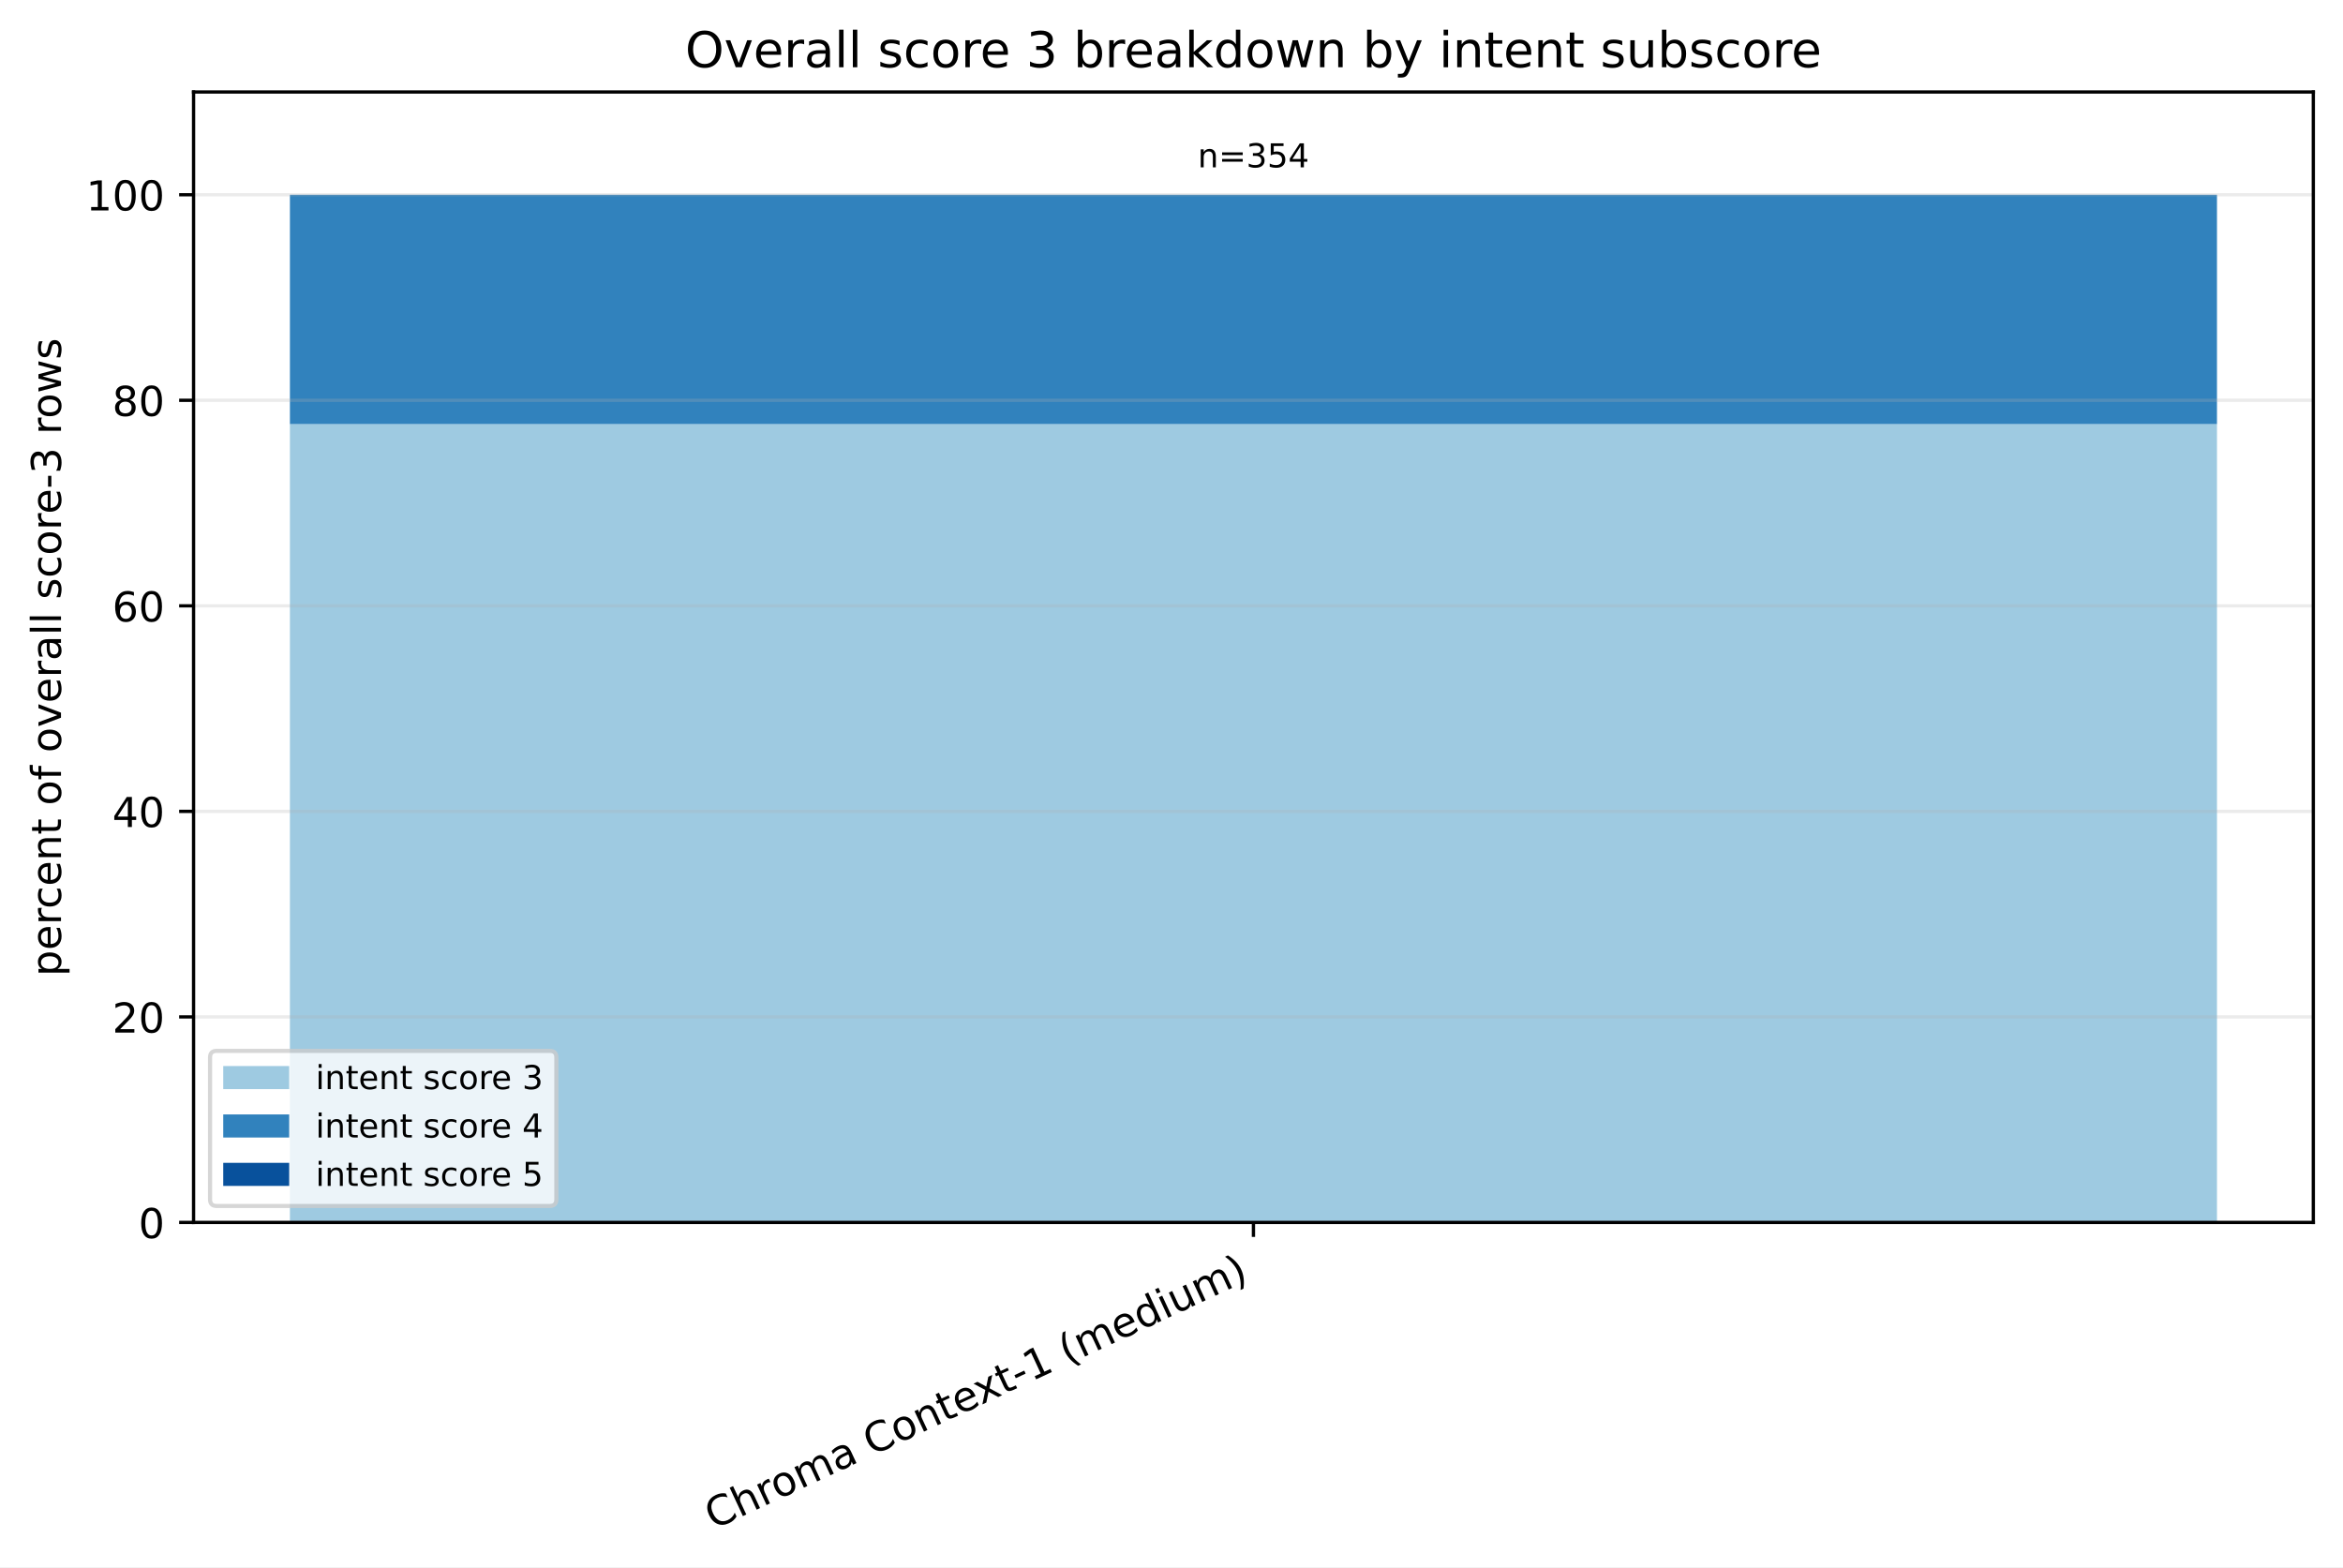
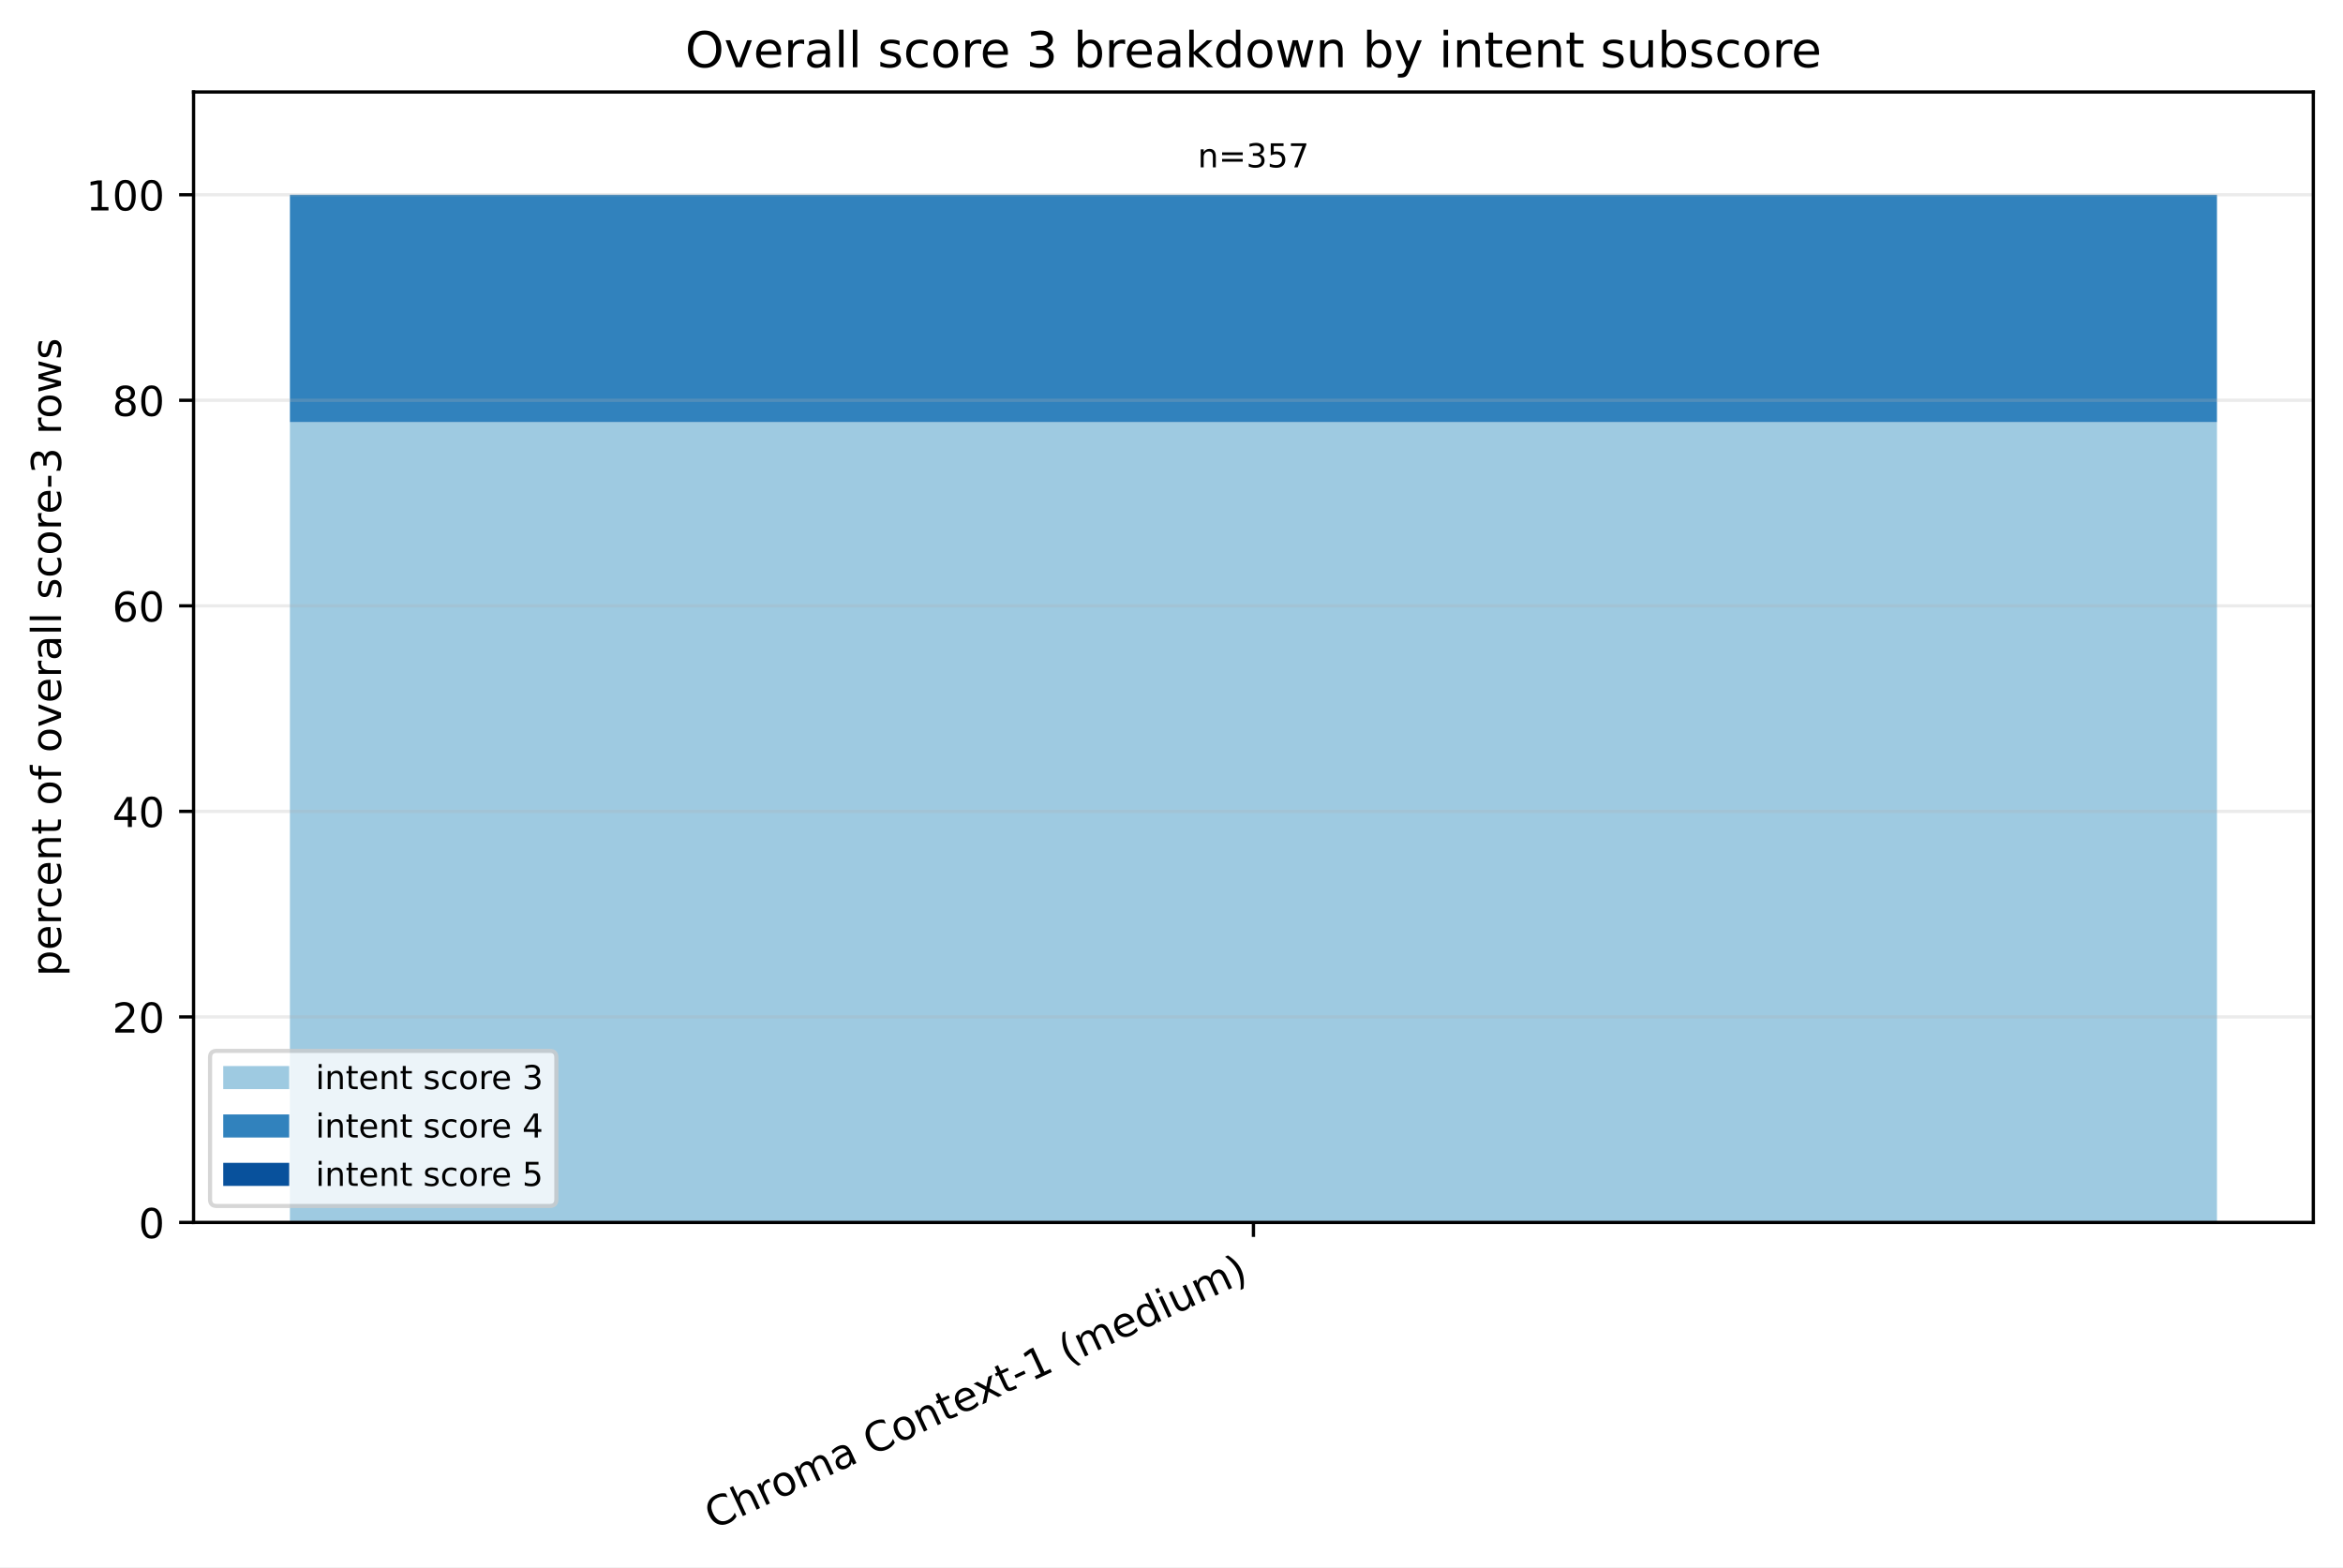
<svg xmlns="http://www.w3.org/2000/svg" xmlns:xlink="http://www.w3.org/1999/xlink" width="568.496pt" height="380.256pt" viewBox="0 0 568.496 380.256" version="1.1">
  <defs>
    <style type="text/css">*{stroke-linejoin: round; stroke-linecap: butt}</style>
  </defs>
  <g id="figure_1">
    <g id="patch_1">
      <path d="M 0 380.256 L 568.496 380.256 L 568.496 0 L 0 0 z " style="fill: #ffffff" />
    </g>
    <g id="axes_1">
      <g id="patch_2">
        <path d="M 46.966 296.598 L 561.296 296.598 L 561.296 22.318 L 46.966 22.318 z " style="fill: #ffffff" />
      </g>
      <g id="patch_3">
-         <path d="M 70.344 296.598 L 537.917 296.598 L 537.917 102.897 L 70.344 102.897 z " clip-path="url(#p66c9d69cd1)" style="fill: #9ecae1" />
+         <path d="M 70.344 296.598 L 537.917 296.598 L 537.917 102.43 L 70.344 102.43 z " clip-path="url(#p274ecc6e7d)" style="fill: #9ecae1" />
      </g>
      <g id="patch_4">
-         <path d="M 70.344 102.897 L 537.917 102.897 L 537.917 47.253 L 70.344 47.253 z " clip-path="url(#p66c9d69cd1)" style="fill: #3182bd" />
+         <path d="M 70.344 102.43 L 537.917 102.43 L 537.917 47.253 L 70.344 47.253 z " clip-path="url(#p274ecc6e7d)" style="fill: #3182bd" />
      </g>
      <g id="patch_5">
-         <path d="M 70.344 47.253 L 537.917 47.253 L 537.917 47.253 L 70.344 47.253 z " clip-path="url(#p66c9d69cd1)" style="fill: #08519c" />
+         <path d="M 70.344 47.253 L 537.917 47.253 L 537.917 47.253 L 70.344 47.253 z " clip-path="url(#p274ecc6e7d)" style="fill: #08519c" />
      </g>
      <g id="matplotlib.axis_1">
        <g id="xtick_1">
          <g id="line2d_1">
            <defs>
-               <path id="md8fca7bdb6" d="M 0 0 L 0 3.5 " style="stroke: #000000; stroke-width: 0.8" />
+               <path id="m1e58cf959f" d="M 0 0 L 0 3.5 " style="stroke: #000000; stroke-width: 0.8" />
            </defs>
            <g>
-               <use xlink:href="#md8fca7bdb6" x="304.131" y="296.598" style="stroke: #000000; stroke-width: 0.8" />
+               <use xlink:href="#m1e58cf959f" x="304.131" y="296.598" style="stroke: #000000; stroke-width: 0.8" />
            </g>
          </g>
          <g id="text_1">
            <g transform="translate(173.1073 371.1715) rotate(-25) scale(0.1 -0.1)">
              <defs>
                <path id="DejaVuSans-43" d="M 4122 4306 L 4122 3641 Q 3803 3938 3442 4084 Q 3081 4231 2675 4231 Q 1875 4231 1450 3742 Q 1025 3253 1025 2328 Q 1025 1406 1450 917 Q 1875 428 2675 428 Q 3081 428 3442 575 Q 3803 722 4122 1019 L 4122 359 Q 3791 134 3420 21 Q 3050 -91 2638 -91 Q 1578 -91 968 557 Q 359 1206 359 2328 Q 359 3453 968 4101 Q 1578 4750 2638 4750 Q 3056 4750 3426 4639 Q 3797 4528 4122 4306 z " transform="scale(0.015625)" />
                <path id="DejaVuSans-68" d="M 3513 2113 L 3513 0 L 2938 0 L 2938 2094 Q 2938 2591 2744 2837 Q 2550 3084 2163 3084 Q 1697 3084 1428 2787 Q 1159 2491 1159 1978 L 1159 0 L 581 0 L 581 4863 L 1159 4863 L 1159 2956 Q 1366 3272 1645 3428 Q 1925 3584 2291 3584 Q 2894 3584 3203 3211 Q 3513 2838 3513 2113 z " transform="scale(0.015625)" />
                <path id="DejaVuSans-72" d="M 2631 2963 Q 2534 3019 2420 3045 Q 2306 3072 2169 3072 Q 1681 3072 1420 2755 Q 1159 2438 1159 1844 L 1159 0 L 581 0 L 581 3500 L 1159 3500 L 1159 2956 Q 1341 3275 1631 3429 Q 1922 3584 2338 3584 Q 2397 3584 2469 3576 Q 2541 3569 2628 3553 L 2631 2963 z " transform="scale(0.015625)" />
                <path id="DejaVuSans-6f" d="M 1959 3097 Q 1497 3097 1228 2736 Q 959 2375 959 1747 Q 959 1119 1226 758 Q 1494 397 1959 397 Q 2419 397 2687 759 Q 2956 1122 2956 1747 Q 2956 2369 2687 2733 Q 2419 3097 1959 3097 z M 1959 3584 Q 2709 3584 3137 3096 Q 3566 2609 3566 1747 Q 3566 888 3137 398 Q 2709 -91 1959 -91 Q 1206 -91 779 398 Q 353 888 353 1747 Q 353 2609 779 3096 Q 1206 3584 1959 3584 z " transform="scale(0.015625)" />
                <path id="DejaVuSans-6d" d="M 3328 2828 Q 3544 3216 3844 3400 Q 4144 3584 4550 3584 Q 5097 3584 5394 3201 Q 5691 2819 5691 2113 L 5691 0 L 5113 0 L 5113 2094 Q 5113 2597 4934 2840 Q 4756 3084 4391 3084 Q 3944 3084 3684 2787 Q 3425 2491 3425 1978 L 3425 0 L 2847 0 L 2847 2094 Q 2847 2600 2669 2842 Q 2491 3084 2119 3084 Q 1678 3084 1418 2786 Q 1159 2488 1159 1978 L 1159 0 L 581 0 L 581 3500 L 1159 3500 L 1159 2956 Q 1356 3278 1631 3431 Q 1906 3584 2284 3584 Q 2666 3584 2933 3390 Q 3200 3197 3328 2828 z " transform="scale(0.015625)" />
                <path id="DejaVuSans-61" d="M 2194 1759 Q 1497 1759 1228 1600 Q 959 1441 959 1056 Q 959 750 1161 570 Q 1363 391 1709 391 Q 2188 391 2477 730 Q 2766 1069 2766 1631 L 2766 1759 L 2194 1759 z M 3341 1997 L 3341 0 L 2766 0 L 2766 531 Q 2569 213 2275 61 Q 1981 -91 1556 -91 Q 1019 -91 701 211 Q 384 513 384 1019 Q 384 1609 779 1909 Q 1175 2209 1959 2209 L 2766 2209 L 2766 2266 Q 2766 2663 2505 2880 Q 2244 3097 1772 3097 Q 1472 3097 1187 3025 Q 903 2953 641 2809 L 641 3341 Q 956 3463 1253 3523 Q 1550 3584 1831 3584 Q 2591 3584 2966 3190 Q 3341 2797 3341 1997 z " transform="scale(0.015625)" />
                <path id="DejaVuSans-20" transform="scale(0.015625)" />
                <path id="DejaVuSans-6e" d="M 3513 2113 L 3513 0 L 2938 0 L 2938 2094 Q 2938 2591 2744 2837 Q 2550 3084 2163 3084 Q 1697 3084 1428 2787 Q 1159 2491 1159 1978 L 1159 0 L 581 0 L 581 3500 L 1159 3500 L 1159 2956 Q 1366 3272 1645 3428 Q 1925 3584 2291 3584 Q 2894 3584 3203 3211 Q 3513 2838 3513 2113 z " transform="scale(0.015625)" />
                <path id="DejaVuSans-74" d="M 1172 4494 L 1172 3500 L 2356 3500 L 2356 3053 L 1172 3053 L 1172 1153 Q 1172 725 1289 603 Q 1406 481 1766 481 L 2356 481 L 2356 0 L 1766 0 Q 1100 0 847 248 Q 594 497 594 1153 L 594 3053 L 172 3053 L 172 3500 L 594 3500 L 594 4494 L 1172 4494 z " transform="scale(0.015625)" />
                <path id="DejaVuSans-65" d="M 3597 1894 L 3597 1613 L 953 1613 Q 991 1019 1311 708 Q 1631 397 2203 397 Q 2534 397 2845 478 Q 3156 559 3463 722 L 3463 178 Q 3153 47 2828 -22 Q 2503 -91 2169 -91 Q 1331 -91 842 396 Q 353 884 353 1716 Q 353 2575 817 3079 Q 1281 3584 2069 3584 Q 2775 3584 3186 3129 Q 3597 2675 3597 1894 z M 3022 2063 Q 3016 2534 2758 2815 Q 2500 3097 2075 3097 Q 1594 3097 1305 2825 Q 1016 2553 972 2059 L 3022 2063 z " transform="scale(0.015625)" />
                <path id="DejaVuSans-78" d="M 3513 3500 L 2247 1797 L 3578 0 L 2900 0 L 1881 1375 L 863 0 L 184 0 L 1544 1831 L 300 3500 L 978 3500 L 1906 2253 L 2834 3500 L 3513 3500 z " transform="scale(0.015625)" />
                <path id="DejaVuSans-2d" d="M 313 2009 L 1997 2009 L 1997 1497 L 313 1497 L 313 2009 z " transform="scale(0.015625)" />
                <path id="DejaVuSans-31" d="M 794 531 L 1825 531 L 1825 4091 L 703 3866 L 703 4441 L 1819 4666 L 2450 4666 L 2450 531 L 3481 531 L 3481 0 L 794 0 L 794 531 z " transform="scale(0.015625)" />
                <path id="DejaVuSans-28" d="M 1984 4856 Q 1566 4138 1362 3434 Q 1159 2731 1159 2009 Q 1159 1288 1364 580 Q 1569 -128 1984 -844 L 1484 -844 Q 1016 -109 783 600 Q 550 1309 550 2009 Q 550 2706 781 3412 Q 1013 4119 1484 4856 L 1984 4856 z " transform="scale(0.015625)" />
                <path id="DejaVuSans-64" d="M 2906 2969 L 2906 4863 L 3481 4863 L 3481 0 L 2906 0 L 2906 525 Q 2725 213 2448 61 Q 2172 -91 1784 -91 Q 1150 -91 751 415 Q 353 922 353 1747 Q 353 2572 751 3078 Q 1150 3584 1784 3584 Q 2172 3584 2448 3432 Q 2725 3281 2906 2969 z M 947 1747 Q 947 1113 1208 752 Q 1469 391 1925 391 Q 2381 391 2643 752 Q 2906 1113 2906 1747 Q 2906 2381 2643 2742 Q 2381 3103 1925 3103 Q 1469 3103 1208 2742 Q 947 2381 947 1747 z " transform="scale(0.015625)" />
                <path id="DejaVuSans-69" d="M 603 3500 L 1178 3500 L 1178 0 L 603 0 L 603 3500 z M 603 4863 L 1178 4863 L 1178 4134 L 603 4134 L 603 4863 z " transform="scale(0.015625)" />
                <path id="DejaVuSans-75" d="M 544 1381 L 544 3500 L 1119 3500 L 1119 1403 Q 1119 906 1312 657 Q 1506 409 1894 409 Q 2359 409 2629 706 Q 2900 1003 2900 1516 L 2900 3500 L 3475 3500 L 3475 0 L 2900 0 L 2900 538 Q 2691 219 2414 64 Q 2138 -91 1772 -91 Q 1169 -91 856 284 Q 544 659 544 1381 z M 1991 3584 L 1991 3584 z " transform="scale(0.015625)" />
                <path id="DejaVuSans-29" d="M 513 4856 L 1013 4856 Q 1481 4119 1714 3412 Q 1947 2706 1947 2009 Q 1947 1309 1714 600 Q 1481 -109 1013 -844 L 513 -844 Q 928 -128 1133 580 Q 1338 1288 1338 2009 Q 1338 2731 1133 3434 Q 928 4138 513 4856 z " transform="scale(0.015625)" />
              </defs>
              <use xlink:href="#DejaVuSans-43" />
              <use xlink:href="#DejaVuSans-68" transform="translate(69.82422 0)" />
              <use xlink:href="#DejaVuSans-72" transform="translate(133.2031 0)" />
              <use xlink:href="#DejaVuSans-6f" transform="translate(172.0664 0)" />
              <use xlink:href="#DejaVuSans-6d" transform="translate(233.248 0)" />
              <use xlink:href="#DejaVuSans-61" transform="translate(330.6602 0)" />
              <use xlink:href="#DejaVuSans-20" transform="translate(391.9395 0)" />
              <use xlink:href="#DejaVuSans-43" transform="translate(423.7266 0)" />
              <use xlink:href="#DejaVuSans-6f" transform="translate(493.5508 0)" />
              <use xlink:href="#DejaVuSans-6e" transform="translate(554.7324 0)" />
              <use xlink:href="#DejaVuSans-74" transform="translate(618.1113 0)" />
              <use xlink:href="#DejaVuSans-65" transform="translate(657.3203 0)" />
              <use xlink:href="#DejaVuSans-78" transform="translate(717.0938 0)" />
              <use xlink:href="#DejaVuSans-74" transform="translate(776.2734 0)" />
              <use xlink:href="#DejaVuSans-2d" transform="translate(815.4824 0)" />
              <use xlink:href="#DejaVuSans-31" transform="translate(851.5664 0)" />
              <use xlink:href="#DejaVuSans-20" transform="translate(915.1895 0)" />
              <use xlink:href="#DejaVuSans-28" transform="translate(946.9766 0)" />
              <use xlink:href="#DejaVuSans-6d" transform="translate(985.9902 0)" />
              <use xlink:href="#DejaVuSans-65" transform="translate(1083.402 0)" />
              <use xlink:href="#DejaVuSans-64" transform="translate(1144.926 0)" />
              <use xlink:href="#DejaVuSans-69" transform="translate(1208.402 0)" />
              <use xlink:href="#DejaVuSans-75" transform="translate(1236.186 0)" />
              <use xlink:href="#DejaVuSans-6d" transform="translate(1299.564 0)" />
              <use xlink:href="#DejaVuSans-29" transform="translate(1396.977 0)" />
            </g>
          </g>
        </g>
      </g>
      <g id="matplotlib.axis_2">
        <g id="ytick_1">
          <g id="line2d_2">
-             <path d="M 46.966 296.598 L 561.296 296.598 " clip-path="url(#p66c9d69cd1)" style="fill: none; stroke: #b0b0b0; stroke-opacity: 0.25; stroke-width: 0.8; stroke-linecap: square" />
+             <path d="M 46.966 296.598 L 561.296 296.598 " clip-path="url(#p274ecc6e7d)" style="fill: none; stroke: #b0b0b0; stroke-opacity: 0.25; stroke-width: 0.8; stroke-linecap: square" />
          </g>
          <g id="line2d_3">
            <defs>
-               <path id="m8e2593ae0e" d="M 0 0 L -3.5 0 " style="stroke: #000000; stroke-width: 0.8" />
+               <path id="m7ac850ab92" d="M 0 0 L -3.5 0 " style="stroke: #000000; stroke-width: 0.8" />
            </defs>
            <g>
-               <use xlink:href="#m8e2593ae0e" x="46.966" y="296.598" style="stroke: #000000; stroke-width: 0.8" />
+               <use xlink:href="#m7ac850ab92" x="46.966" y="296.598" style="stroke: #000000; stroke-width: 0.8" />
            </g>
          </g>
          <g id="text_2">
            <g transform="translate(33.60312 300.3969) scale(0.1 -0.1)">
              <defs>
                <path id="DejaVuSans-30" d="M 2034 4250 Q 1547 4250 1301 3770 Q 1056 3291 1056 2328 Q 1056 1369 1301 889 Q 1547 409 2034 409 Q 2525 409 2770 889 Q 3016 1369 3016 2328 Q 3016 3291 2770 3770 Q 2525 4250 2034 4250 z M 2034 4750 Q 2819 4750 3233 4129 Q 3647 3509 3647 2328 Q 3647 1150 3233 529 Q 2819 -91 2034 -91 Q 1250 -91 836 529 Q 422 1150 422 2328 Q 422 3509 836 4129 Q 1250 4750 2034 4750 z " transform="scale(0.015625)" />
              </defs>
              <use xlink:href="#DejaVuSans-30" />
            </g>
          </g>
        </g>
        <g id="ytick_2">
          <g id="line2d_4">
-             <path d="M 46.966 246.729 L 561.296 246.729 " clip-path="url(#p66c9d69cd1)" style="fill: none; stroke: #b0b0b0; stroke-opacity: 0.25; stroke-width: 0.8; stroke-linecap: square" />
+             <path d="M 46.966 246.729 L 561.296 246.729 " clip-path="url(#p274ecc6e7d)" style="fill: none; stroke: #b0b0b0; stroke-opacity: 0.25; stroke-width: 0.8; stroke-linecap: square" />
          </g>
          <g id="line2d_5">
            <g>
-               <use xlink:href="#m8e2593ae0e" x="46.966" y="246.729" style="stroke: #000000; stroke-width: 0.8" />
+               <use xlink:href="#m7ac850ab92" x="46.966" y="246.729" style="stroke: #000000; stroke-width: 0.8" />
            </g>
          </g>
          <g id="text_3">
            <g transform="translate(27.24063 250.5279) scale(0.1 -0.1)">
              <defs>
                <path id="DejaVuSans-32" d="M 1228 531 L 3431 531 L 3431 0 L 469 0 L 469 531 Q 828 903 1448 1529 Q 2069 2156 2228 2338 Q 2531 2678 2651 2914 Q 2772 3150 2772 3378 Q 2772 3750 2511 3984 Q 2250 4219 1831 4219 Q 1534 4219 1204 4116 Q 875 4013 500 3803 L 500 4441 Q 881 4594 1212 4672 Q 1544 4750 1819 4750 Q 2544 4750 2975 4387 Q 3406 4025 3406 3419 Q 3406 3131 3298 2873 Q 3191 2616 2906 2266 Q 2828 2175 2409 1742 Q 1991 1309 1228 531 z " transform="scale(0.015625)" />
              </defs>
              <use xlink:href="#DejaVuSans-32" />
              <use xlink:href="#DejaVuSans-30" transform="translate(63.62305 0)" />
            </g>
          </g>
        </g>
        <g id="ytick_3">
          <g id="line2d_6">
-             <path d="M 46.966 196.86 L 561.296 196.86 " clip-path="url(#p66c9d69cd1)" style="fill: none; stroke: #b0b0b0; stroke-opacity: 0.25; stroke-width: 0.8; stroke-linecap: square" />
+             <path d="M 46.966 196.86 L 561.296 196.86 " clip-path="url(#p274ecc6e7d)" style="fill: none; stroke: #b0b0b0; stroke-opacity: 0.25; stroke-width: 0.8; stroke-linecap: square" />
          </g>
          <g id="line2d_7">
            <g>
-               <use xlink:href="#m8e2593ae0e" x="46.966" y="196.86" style="stroke: #000000; stroke-width: 0.8" />
+               <use xlink:href="#m7ac850ab92" x="46.966" y="196.86" style="stroke: #000000; stroke-width: 0.8" />
            </g>
          </g>
          <g id="text_4">
            <g transform="translate(27.24063 200.6589) scale(0.1 -0.1)">
              <defs>
                <path id="DejaVuSans-34" d="M 2419 4116 L 825 1625 L 2419 1625 L 2419 4116 z M 2253 4666 L 3047 4666 L 3047 1625 L 3713 1625 L 3713 1100 L 3047 1100 L 3047 0 L 2419 0 L 2419 1100 L 313 1100 L 313 1709 L 2253 4666 z " transform="scale(0.015625)" />
              </defs>
              <use xlink:href="#DejaVuSans-34" />
              <use xlink:href="#DejaVuSans-30" transform="translate(63.62305 0)" />
            </g>
          </g>
        </g>
        <g id="ytick_4">
          <g id="line2d_8">
-             <path d="M 46.966 146.991 L 561.296 146.991 " clip-path="url(#p66c9d69cd1)" style="fill: none; stroke: #b0b0b0; stroke-opacity: 0.25; stroke-width: 0.8; stroke-linecap: square" />
+             <path d="M 46.966 146.991 L 561.296 146.991 " clip-path="url(#p274ecc6e7d)" style="fill: none; stroke: #b0b0b0; stroke-opacity: 0.25; stroke-width: 0.8; stroke-linecap: square" />
          </g>
          <g id="line2d_9">
            <g>
-               <use xlink:href="#m8e2593ae0e" x="46.966" y="146.991" style="stroke: #000000; stroke-width: 0.8" />
+               <use xlink:href="#m7ac850ab92" x="46.966" y="146.991" style="stroke: #000000; stroke-width: 0.8" />
            </g>
          </g>
          <g id="text_5">
            <g transform="translate(27.24063 150.7899) scale(0.1 -0.1)">
              <defs>
                <path id="DejaVuSans-36" d="M 2113 2584 Q 1688 2584 1439 2293 Q 1191 2003 1191 1497 Q 1191 994 1439 701 Q 1688 409 2113 409 Q 2538 409 2786 701 Q 3034 994 3034 1497 Q 3034 2003 2786 2293 Q 2538 2584 2113 2584 z M 3366 4563 L 3366 3988 Q 3128 4100 2886 4159 Q 2644 4219 2406 4219 Q 1781 4219 1451 3797 Q 1122 3375 1075 2522 Q 1259 2794 1537 2939 Q 1816 3084 2150 3084 Q 2853 3084 3261 2657 Q 3669 2231 3669 1497 Q 3669 778 3244 343 Q 2819 -91 2113 -91 Q 1303 -91 875 529 Q 447 1150 447 2328 Q 447 3434 972 4092 Q 1497 4750 2381 4750 Q 2619 4750 2861 4703 Q 3103 4656 3366 4563 z " transform="scale(0.015625)" />
              </defs>
              <use xlink:href="#DejaVuSans-36" />
              <use xlink:href="#DejaVuSans-30" transform="translate(63.62305 0)" />
            </g>
          </g>
        </g>
        <g id="ytick_5">
          <g id="line2d_10">
-             <path d="M 46.966 97.122 L 561.296 97.122 " clip-path="url(#p66c9d69cd1)" style="fill: none; stroke: #b0b0b0; stroke-opacity: 0.25; stroke-width: 0.8; stroke-linecap: square" />
+             <path d="M 46.966 97.122 L 561.296 97.122 " clip-path="url(#p274ecc6e7d)" style="fill: none; stroke: #b0b0b0; stroke-opacity: 0.25; stroke-width: 0.8; stroke-linecap: square" />
          </g>
          <g id="line2d_11">
            <g>
-               <use xlink:href="#m8e2593ae0e" x="46.966" y="97.122" style="stroke: #000000; stroke-width: 0.8" />
+               <use xlink:href="#m7ac850ab92" x="46.966" y="97.122" style="stroke: #000000; stroke-width: 0.8" />
            </g>
          </g>
          <g id="text_6">
            <g transform="translate(27.24063 100.9209) scale(0.1 -0.1)">
              <defs>
                <path id="DejaVuSans-38" d="M 2034 2216 Q 1584 2216 1326 1975 Q 1069 1734 1069 1313 Q 1069 891 1326 650 Q 1584 409 2034 409 Q 2484 409 2743 651 Q 3003 894 3003 1313 Q 3003 1734 2745 1975 Q 2488 2216 2034 2216 z M 1403 2484 Q 997 2584 770 2862 Q 544 3141 544 3541 Q 544 4100 942 4425 Q 1341 4750 2034 4750 Q 2731 4750 3128 4425 Q 3525 4100 3525 3541 Q 3525 3141 3298 2862 Q 3072 2584 2669 2484 Q 3125 2378 3379 2068 Q 3634 1759 3634 1313 Q 3634 634 3220 271 Q 2806 -91 2034 -91 Q 1263 -91 848 271 Q 434 634 434 1313 Q 434 1759 690 2068 Q 947 2378 1403 2484 z M 1172 3481 Q 1172 3119 1398 2916 Q 1625 2713 2034 2713 Q 2441 2713 2670 2916 Q 2900 3119 2900 3481 Q 2900 3844 2670 4047 Q 2441 4250 2034 4250 Q 1625 4250 1398 4047 Q 1172 3844 1172 3481 z " transform="scale(0.015625)" />
              </defs>
              <use xlink:href="#DejaVuSans-38" />
              <use xlink:href="#DejaVuSans-30" transform="translate(63.62305 0)" />
            </g>
          </g>
        </g>
        <g id="ytick_6">
          <g id="line2d_12">
-             <path d="M 46.966 47.253 L 561.296 47.253 " clip-path="url(#p66c9d69cd1)" style="fill: none; stroke: #b0b0b0; stroke-opacity: 0.25; stroke-width: 0.8; stroke-linecap: square" />
+             <path d="M 46.966 47.253 L 561.296 47.253 " clip-path="url(#p274ecc6e7d)" style="fill: none; stroke: #b0b0b0; stroke-opacity: 0.25; stroke-width: 0.8; stroke-linecap: square" />
          </g>
          <g id="line2d_13">
            <g>
-               <use xlink:href="#m8e2593ae0e" x="46.966" y="47.253" style="stroke: #000000; stroke-width: 0.8" />
+               <use xlink:href="#m7ac850ab92" x="46.966" y="47.253" style="stroke: #000000; stroke-width: 0.8" />
            </g>
          </g>
          <g id="text_7">
            <g transform="translate(20.87813 51.05185) scale(0.1 -0.1)">
              <use xlink:href="#DejaVuSans-31" />
              <use xlink:href="#DejaVuSans-30" transform="translate(63.62305 0)" />
              <use xlink:href="#DejaVuSans-30" transform="translate(127.2461 0)" />
            </g>
          </g>
        </g>
        <g id="text_8">
          <g transform="translate(14.79844 236.8891) rotate(-90) scale(0.1 -0.1)">
            <defs>
              <path id="DejaVuSans-70" d="M 1159 525 L 1159 -1331 L 581 -1331 L 581 3500 L 1159 3500 L 1159 2969 Q 1341 3281 1617 3432 Q 1894 3584 2278 3584 Q 2916 3584 3314 3078 Q 3713 2572 3713 1747 Q 3713 922 3314 415 Q 2916 -91 2278 -91 Q 1894 -91 1617 61 Q 1341 213 1159 525 z M 3116 1747 Q 3116 2381 2855 2742 Q 2594 3103 2138 3103 Q 1681 3103 1420 2742 Q 1159 2381 1159 1747 Q 1159 1113 1420 752 Q 1681 391 2138 391 Q 2594 391 2855 752 Q 3116 1113 3116 1747 z " transform="scale(0.015625)" />
              <path id="DejaVuSans-63" d="M 3122 3366 L 3122 2828 Q 2878 2963 2633 3030 Q 2388 3097 2138 3097 Q 1578 3097 1268 2742 Q 959 2388 959 1747 Q 959 1106 1268 751 Q 1578 397 2138 397 Q 2388 397 2633 464 Q 2878 531 3122 666 L 3122 134 Q 2881 22 2623 -34 Q 2366 -91 2075 -91 Q 1284 -91 818 406 Q 353 903 353 1747 Q 353 2603 823 3093 Q 1294 3584 2113 3584 Q 2378 3584 2631 3529 Q 2884 3475 3122 3366 z " transform="scale(0.015625)" />
              <path id="DejaVuSans-66" d="M 2375 4863 L 2375 4384 L 1825 4384 Q 1516 4384 1395 4259 Q 1275 4134 1275 3809 L 1275 3500 L 2222 3500 L 2222 3053 L 1275 3053 L 1275 0 L 697 0 L 697 3053 L 147 3053 L 147 3500 L 697 3500 L 697 3744 Q 697 4328 969 4595 Q 1241 4863 1831 4863 L 2375 4863 z " transform="scale(0.015625)" />
              <path id="DejaVuSans-76" d="M 191 3500 L 800 3500 L 1894 563 L 2988 3500 L 3597 3500 L 2284 0 L 1503 0 L 191 3500 z " transform="scale(0.015625)" />
              <path id="DejaVuSans-6c" d="M 603 4863 L 1178 4863 L 1178 0 L 603 0 L 603 4863 z " transform="scale(0.015625)" />
              <path id="DejaVuSans-73" d="M 2834 3397 L 2834 2853 Q 2591 2978 2328 3040 Q 2066 3103 1784 3103 Q 1356 3103 1142 2972 Q 928 2841 928 2578 Q 928 2378 1081 2264 Q 1234 2150 1697 2047 L 1894 2003 Q 2506 1872 2764 1633 Q 3022 1394 3022 966 Q 3022 478 2636 193 Q 2250 -91 1575 -91 Q 1294 -91 989 -36 Q 684 19 347 128 L 347 722 Q 666 556 975 473 Q 1284 391 1588 391 Q 1994 391 2212 530 Q 2431 669 2431 922 Q 2431 1156 2273 1281 Q 2116 1406 1581 1522 L 1381 1569 Q 847 1681 609 1914 Q 372 2147 372 2553 Q 372 3047 722 3315 Q 1072 3584 1716 3584 Q 2034 3584 2315 3537 Q 2597 3491 2834 3397 z " transform="scale(0.015625)" />
              <path id="DejaVuSans-33" d="M 2597 2516 Q 3050 2419 3304 2112 Q 3559 1806 3559 1356 Q 3559 666 3084 287 Q 2609 -91 1734 -91 Q 1441 -91 1130 -33 Q 819 25 488 141 L 488 750 Q 750 597 1062 519 Q 1375 441 1716 441 Q 2309 441 2620 675 Q 2931 909 2931 1356 Q 2931 1769 2642 2001 Q 2353 2234 1838 2234 L 1294 2234 L 1294 2753 L 1863 2753 Q 2328 2753 2575 2939 Q 2822 3125 2822 3475 Q 2822 3834 2567 4026 Q 2313 4219 1838 4219 Q 1578 4219 1281 4162 Q 984 4106 628 3988 L 628 4550 Q 988 4650 1302 4700 Q 1616 4750 1894 4750 Q 2613 4750 3031 4423 Q 3450 4097 3450 3541 Q 3450 3153 3228 2886 Q 3006 2619 2597 2516 z " transform="scale(0.015625)" />
              <path id="DejaVuSans-77" d="M 269 3500 L 844 3500 L 1563 769 L 2278 3500 L 2956 3500 L 3675 769 L 4391 3500 L 4966 3500 L 4050 0 L 3372 0 L 2619 2869 L 1863 0 L 1184 0 L 269 3500 z " transform="scale(0.015625)" />
            </defs>
            <use xlink:href="#DejaVuSans-70" />
            <use xlink:href="#DejaVuSans-65" transform="translate(63.47656 0)" />
            <use xlink:href="#DejaVuSans-72" transform="translate(125 0)" />
            <use xlink:href="#DejaVuSans-63" transform="translate(163.8633 0)" />
            <use xlink:href="#DejaVuSans-65" transform="translate(218.8438 0)" />
            <use xlink:href="#DejaVuSans-6e" transform="translate(280.3672 0)" />
            <use xlink:href="#DejaVuSans-74" transform="translate(343.7461 0)" />
            <use xlink:href="#DejaVuSans-20" transform="translate(382.9551 0)" />
            <use xlink:href="#DejaVuSans-6f" transform="translate(414.7422 0)" />
            <use xlink:href="#DejaVuSans-66" transform="translate(475.9238 0)" />
            <use xlink:href="#DejaVuSans-20" transform="translate(511.1289 0)" />
            <use xlink:href="#DejaVuSans-6f" transform="translate(542.916 0)" />
            <use xlink:href="#DejaVuSans-76" transform="translate(604.0977 0)" />
            <use xlink:href="#DejaVuSans-65" transform="translate(663.2773 0)" />
            <use xlink:href="#DejaVuSans-72" transform="translate(724.8008 0)" />
            <use xlink:href="#DejaVuSans-61" transform="translate(765.9141 0)" />
            <use xlink:href="#DejaVuSans-6c" transform="translate(827.1934 0)" />
            <use xlink:href="#DejaVuSans-6c" transform="translate(854.9766 0)" />
            <use xlink:href="#DejaVuSans-20" transform="translate(882.7598 0)" />
            <use xlink:href="#DejaVuSans-73" transform="translate(914.5469 0)" />
            <use xlink:href="#DejaVuSans-63" transform="translate(966.6465 0)" />
            <use xlink:href="#DejaVuSans-6f" transform="translate(1021.627 0)" />
            <use xlink:href="#DejaVuSans-72" transform="translate(1082.809 0)" />
            <use xlink:href="#DejaVuSans-65" transform="translate(1121.672 0)" />
            <use xlink:href="#DejaVuSans-2d" transform="translate(1183.195 0)" />
            <use xlink:href="#DejaVuSans-33" transform="translate(1219.279 0)" />
            <use xlink:href="#DejaVuSans-20" transform="translate(1282.902 0)" />
            <use xlink:href="#DejaVuSans-72" transform="translate(1314.689 0)" />
            <use xlink:href="#DejaVuSans-6f" transform="translate(1353.553 0)" />
            <use xlink:href="#DejaVuSans-77" transform="translate(1414.734 0)" />
            <use xlink:href="#DejaVuSans-73" transform="translate(1496.521 0)" />
          </g>
        </g>
      </g>
      <g id="patch_6">
        <path d="M 46.966 296.598 L 46.966 22.318 " style="fill: none; stroke: #000000; stroke-width: 0.8; stroke-linejoin: miter; stroke-linecap: square" />
      </g>
      <g id="patch_7">
        <path d="M 561.296 296.598 L 561.296 22.318 " style="fill: none; stroke: #000000; stroke-width: 0.8; stroke-linejoin: miter; stroke-linecap: square" />
      </g>
      <g id="patch_8">
        <path d="M 46.966 296.598 L 561.296 296.598 " style="fill: none; stroke: #000000; stroke-width: 0.8; stroke-linejoin: miter; stroke-linecap: square" />
      </g>
      <g id="patch_9">
        <path d="M 46.966 22.318 L 561.296 22.318 " style="fill: none; stroke: #000000; stroke-width: 0.8; stroke-linejoin: miter; stroke-linecap: square" />
      </g>
      <g id="text_9">
        <g transform="translate(290.6087 40.60198) scale(0.08 -0.08)">
          <defs>
            <path id="DejaVuSans-3d" d="M 678 2906 L 4684 2906 L 4684 2381 L 678 2381 L 678 2906 z M 678 1631 L 4684 1631 L 4684 1100 L 678 1100 L 678 1631 z " transform="scale(0.015625)" />
            <path id="DejaVuSans-35" d="M 691 4666 L 3169 4666 L 3169 4134 L 1269 4134 L 1269 2991 Q 1406 3038 1543 3061 Q 1681 3084 1819 3084 Q 2600 3084 3056 2656 Q 3513 2228 3513 1497 Q 3513 744 3044 326 Q 2575 -91 1722 -91 Q 1428 -91 1123 -41 Q 819 9 494 109 L 494 744 Q 775 591 1075 516 Q 1375 441 1709 441 Q 2250 441 2565 725 Q 2881 1009 2881 1497 Q 2881 1984 2565 2268 Q 2250 2553 1709 2553 Q 1456 2553 1204 2497 Q 953 2441 691 2322 L 691 4666 z " transform="scale(0.015625)" />
+             <path id="DejaVuSans-37" d="M 525 4666 L 3525 4666 L 3525 4397 L 1831 0 L 1172 0 L 2766 4134 L 525 4134 L 525 4666 z " transform="scale(0.015625)" />
          </defs>
          <use xlink:href="#DejaVuSans-6e" />
          <use xlink:href="#DejaVuSans-3d" transform="translate(63.37891 0)" />
          <use xlink:href="#DejaVuSans-33" transform="translate(147.168 0)" />
          <use xlink:href="#DejaVuSans-35" transform="translate(210.791 0)" />
-           <use xlink:href="#DejaVuSans-34" transform="translate(274.4141 0)" />
+           <use xlink:href="#DejaVuSans-37" transform="translate(274.4141 0)" />
        </g>
      </g>
      <g id="text_10">
        <g transform="translate(166.2506 16.31812) scale(0.12 -0.12)">
          <defs>
            <path id="DejaVuSans-4f" d="M 2522 4238 Q 1834 4238 1429 3725 Q 1025 3213 1025 2328 Q 1025 1447 1429 934 Q 1834 422 2522 422 Q 3209 422 3611 934 Q 4013 1447 4013 2328 Q 4013 3213 3611 3725 Q 3209 4238 2522 4238 z M 2522 4750 Q 3503 4750 4090 4092 Q 4678 3434 4678 2328 Q 4678 1225 4090 567 Q 3503 -91 2522 -91 Q 1538 -91 948 565 Q 359 1222 359 2328 Q 359 3434 948 4092 Q 1538 4750 2522 4750 z " transform="scale(0.015625)" />
            <path id="DejaVuSans-62" d="M 3116 1747 Q 3116 2381 2855 2742 Q 2594 3103 2138 3103 Q 1681 3103 1420 2742 Q 1159 2381 1159 1747 Q 1159 1113 1420 752 Q 1681 391 2138 391 Q 2594 391 2855 752 Q 3116 1113 3116 1747 z M 1159 2969 Q 1341 3281 1617 3432 Q 1894 3584 2278 3584 Q 2916 3584 3314 3078 Q 3713 2572 3713 1747 Q 3713 922 3314 415 Q 2916 -91 2278 -91 Q 1894 -91 1617 61 Q 1341 213 1159 525 L 1159 0 L 581 0 L 581 4863 L 1159 4863 L 1159 2969 z " transform="scale(0.015625)" />
            <path id="DejaVuSans-6b" d="M 581 4863 L 1159 4863 L 1159 1991 L 2875 3500 L 3609 3500 L 1753 1863 L 3688 0 L 2938 0 L 1159 1709 L 1159 0 L 581 0 L 581 4863 z " transform="scale(0.015625)" />
            <path id="DejaVuSans-79" d="M 2059 -325 Q 1816 -950 1584 -1140 Q 1353 -1331 966 -1331 L 506 -1331 L 506 -850 L 844 -850 Q 1081 -850 1212 -737 Q 1344 -625 1503 -206 L 1606 56 L 191 3500 L 800 3500 L 1894 763 L 2988 3500 L 3597 3500 L 2059 -325 z " transform="scale(0.015625)" />
          </defs>
          <use xlink:href="#DejaVuSans-4f" />
          <use xlink:href="#DejaVuSans-76" transform="translate(78.71094 0)" />
          <use xlink:href="#DejaVuSans-65" transform="translate(137.8906 0)" />
          <use xlink:href="#DejaVuSans-72" transform="translate(199.4141 0)" />
          <use xlink:href="#DejaVuSans-61" transform="translate(240.5273 0)" />
          <use xlink:href="#DejaVuSans-6c" transform="translate(301.8066 0)" />
          <use xlink:href="#DejaVuSans-6c" transform="translate(329.5898 0)" />
          <use xlink:href="#DejaVuSans-20" transform="translate(357.373 0)" />
          <use xlink:href="#DejaVuSans-73" transform="translate(389.1602 0)" />
          <use xlink:href="#DejaVuSans-63" transform="translate(441.2598 0)" />
          <use xlink:href="#DejaVuSans-6f" transform="translate(496.2402 0)" />
          <use xlink:href="#DejaVuSans-72" transform="translate(557.4219 0)" />
          <use xlink:href="#DejaVuSans-65" transform="translate(596.2852 0)" />
          <use xlink:href="#DejaVuSans-20" transform="translate(657.8086 0)" />
          <use xlink:href="#DejaVuSans-33" transform="translate(689.5957 0)" />
          <use xlink:href="#DejaVuSans-20" transform="translate(753.2188 0)" />
          <use xlink:href="#DejaVuSans-62" transform="translate(785.0059 0)" />
          <use xlink:href="#DejaVuSans-72" transform="translate(848.4824 0)" />
          <use xlink:href="#DejaVuSans-65" transform="translate(887.3457 0)" />
          <use xlink:href="#DejaVuSans-61" transform="translate(948.8691 0)" />
          <use xlink:href="#DejaVuSans-6b" transform="translate(1010.148 0)" />
          <use xlink:href="#DejaVuSans-64" transform="translate(1068.059 0)" />
          <use xlink:href="#DejaVuSans-6f" transform="translate(1131.535 0)" />
          <use xlink:href="#DejaVuSans-77" transform="translate(1192.717 0)" />
          <use xlink:href="#DejaVuSans-6e" transform="translate(1274.504 0)" />
          <use xlink:href="#DejaVuSans-20" transform="translate(1337.883 0)" />
          <use xlink:href="#DejaVuSans-62" transform="translate(1369.67 0)" />
          <use xlink:href="#DejaVuSans-79" transform="translate(1433.146 0)" />
          <use xlink:href="#DejaVuSans-20" transform="translate(1492.326 0)" />
          <use xlink:href="#DejaVuSans-69" transform="translate(1524.113 0)" />
          <use xlink:href="#DejaVuSans-6e" transform="translate(1551.896 0)" />
          <use xlink:href="#DejaVuSans-74" transform="translate(1615.275 0)" />
          <use xlink:href="#DejaVuSans-65" transform="translate(1654.484 0)" />
          <use xlink:href="#DejaVuSans-6e" transform="translate(1716.008 0)" />
          <use xlink:href="#DejaVuSans-74" transform="translate(1779.387 0)" />
          <use xlink:href="#DejaVuSans-20" transform="translate(1818.596 0)" />
          <use xlink:href="#DejaVuSans-73" transform="translate(1850.383 0)" />
          <use xlink:href="#DejaVuSans-75" transform="translate(1902.482 0)" />
          <use xlink:href="#DejaVuSans-62" transform="translate(1965.861 0)" />
          <use xlink:href="#DejaVuSans-73" transform="translate(2029.338 0)" />
          <use xlink:href="#DejaVuSans-63" transform="translate(2081.438 0)" />
          <use xlink:href="#DejaVuSans-6f" transform="translate(2136.418 0)" />
          <use xlink:href="#DejaVuSans-72" transform="translate(2197.6 0)" />
          <use xlink:href="#DejaVuSans-65" transform="translate(2236.463 0)" />
        </g>
      </g>
      <g id="legend_1">
        <g id="patch_10">
          <path d="M 52.566 292.598 L 133.391 292.598 Q 134.991 292.598 134.991 290.998 L 134.991 256.57 Q 134.991 254.97 133.391 254.97 L 52.566 254.97 Q 50.966 254.97 50.966 256.57 L 50.966 290.998 Q 50.966 292.598 52.566 292.598 z " style="fill: #ffffff; opacity: 0.8; stroke: #cccccc; stroke-linejoin: miter" />
        </g>
        <g id="patch_11">
          <path d="M 54.166 264.249 L 70.166 264.249 L 70.166 258.649 L 54.166 258.649 z " style="fill: #9ecae1" />
        </g>
        <g id="text_11">
          <g transform="translate(76.56562 264.2489) scale(0.08 -0.08)">
            <use xlink:href="#DejaVuSans-69" />
            <use xlink:href="#DejaVuSans-6e" transform="translate(27.7832 0)" />
            <use xlink:href="#DejaVuSans-74" transform="translate(91.16211 0)" />
            <use xlink:href="#DejaVuSans-65" transform="translate(130.3711 0)" />
            <use xlink:href="#DejaVuSans-6e" transform="translate(191.8945 0)" />
            <use xlink:href="#DejaVuSans-74" transform="translate(255.2734 0)" />
            <use xlink:href="#DejaVuSans-20" transform="translate(294.4824 0)" />
            <use xlink:href="#DejaVuSans-73" transform="translate(326.2695 0)" />
            <use xlink:href="#DejaVuSans-63" transform="translate(378.3691 0)" />
            <use xlink:href="#DejaVuSans-6f" transform="translate(433.3496 0)" />
            <use xlink:href="#DejaVuSans-72" transform="translate(494.5312 0)" />
            <use xlink:href="#DejaVuSans-65" transform="translate(533.3945 0)" />
            <use xlink:href="#DejaVuSans-20" transform="translate(594.918 0)" />
            <use xlink:href="#DejaVuSans-33" transform="translate(626.7051 0)" />
          </g>
        </g>
        <g id="patch_12">
          <path d="M 54.166 275.991 L 70.166 275.991 L 70.166 270.391 L 54.166 270.391 z " style="fill: #3182bd" />
        </g>
        <g id="text_12">
          <g transform="translate(76.56562 275.9914) scale(0.08 -0.08)">
            <use xlink:href="#DejaVuSans-69" />
            <use xlink:href="#DejaVuSans-6e" transform="translate(27.7832 0)" />
            <use xlink:href="#DejaVuSans-74" transform="translate(91.16211 0)" />
            <use xlink:href="#DejaVuSans-65" transform="translate(130.3711 0)" />
            <use xlink:href="#DejaVuSans-6e" transform="translate(191.8945 0)" />
            <use xlink:href="#DejaVuSans-74" transform="translate(255.2734 0)" />
            <use xlink:href="#DejaVuSans-20" transform="translate(294.4824 0)" />
            <use xlink:href="#DejaVuSans-73" transform="translate(326.2695 0)" />
            <use xlink:href="#DejaVuSans-63" transform="translate(378.3691 0)" />
            <use xlink:href="#DejaVuSans-6f" transform="translate(433.3496 0)" />
            <use xlink:href="#DejaVuSans-72" transform="translate(494.5312 0)" />
            <use xlink:href="#DejaVuSans-65" transform="translate(533.3945 0)" />
            <use xlink:href="#DejaVuSans-20" transform="translate(594.918 0)" />
            <use xlink:href="#DejaVuSans-34" transform="translate(626.7051 0)" />
          </g>
        </g>
        <g id="patch_13">
          <path d="M 54.166 287.734 L 70.166 287.734 L 70.166 282.134 L 54.166 282.134 z " style="fill: #08519c" />
        </g>
        <g id="text_13">
          <g transform="translate(76.56562 287.7339) scale(0.08 -0.08)">
            <use xlink:href="#DejaVuSans-69" />
            <use xlink:href="#DejaVuSans-6e" transform="translate(27.7832 0)" />
            <use xlink:href="#DejaVuSans-74" transform="translate(91.16211 0)" />
            <use xlink:href="#DejaVuSans-65" transform="translate(130.3711 0)" />
            <use xlink:href="#DejaVuSans-6e" transform="translate(191.8945 0)" />
            <use xlink:href="#DejaVuSans-74" transform="translate(255.2734 0)" />
            <use xlink:href="#DejaVuSans-20" transform="translate(294.4824 0)" />
            <use xlink:href="#DejaVuSans-73" transform="translate(326.2695 0)" />
            <use xlink:href="#DejaVuSans-63" transform="translate(378.3691 0)" />
            <use xlink:href="#DejaVuSans-6f" transform="translate(433.3496 0)" />
            <use xlink:href="#DejaVuSans-72" transform="translate(494.5312 0)" />
            <use xlink:href="#DejaVuSans-65" transform="translate(533.3945 0)" />
            <use xlink:href="#DejaVuSans-20" transform="translate(594.918 0)" />
            <use xlink:href="#DejaVuSans-35" transform="translate(626.7051 0)" />
          </g>
        </g>
      </g>
    </g>
  </g>
  <defs>
-     <clipPath id="p66c9d69cd1">
+     <clipPath id="p274ecc6e7d">
      <rect x="46.966" y="22.318" width="514.33" height="274.28" />
    </clipPath>
  </defs>
</svg>
